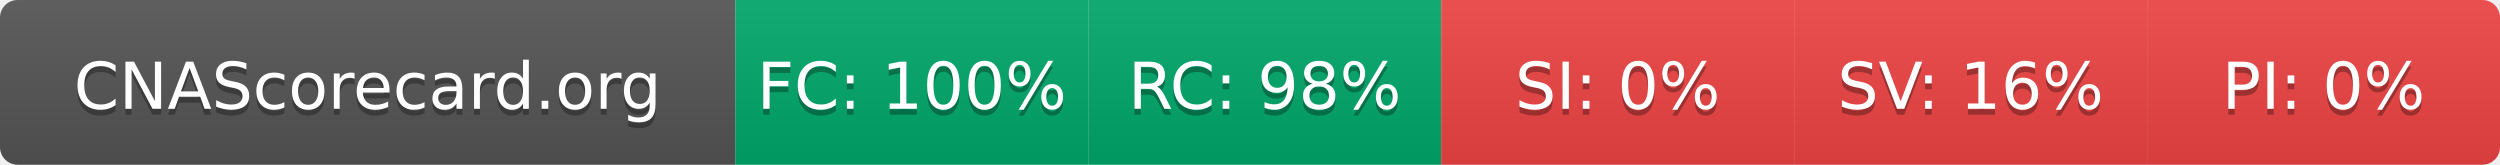
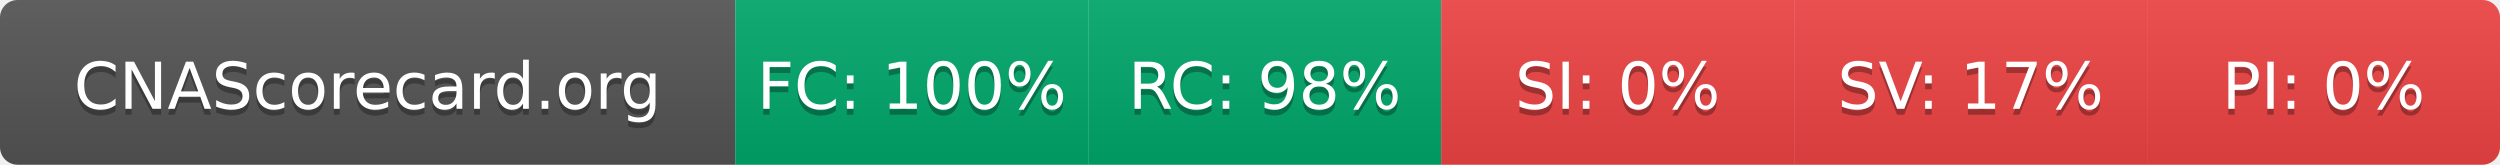
- <svg xmlns="http://www.w3.org/2000/svg" width="425" height="28" role="img" aria-label="CNAScorecard.org: FC:100% RC:98% SI:0% SV:16% PI:0%">
+ <svg xmlns="http://www.w3.org/2000/svg" width="425" height="28" role="img" aria-label="CNAScorecard.org: FC:100% RC:98% SI:0% SV:17% PI:0%">
  <linearGradient id="s" x2="0" y2="100%">
    <stop offset="0" stop-color="#bbb" stop-opacity=".1" />
    <stop offset="1" stop-opacity=".1" />
  </linearGradient>
  <clipPath id="r">
    <rect width="425" height="28" rx="3" fill="#fff" />
  </clipPath>
  <g clip-path="url(#r)">
    <rect width="125" height="28" fill="#555" />
    <rect x="125" width="60" height="28" fill="#00A86B" />
    <rect x="185" width="60" height="28" fill="#00A86B" />
    <rect x="245" width="60" height="28" fill="#EF4444" />
    <rect x="305" width="60" height="28" fill="#EF4444" />
    <rect x="365" width="60" height="28" fill="#EF4444" />
    <rect width="425" height="28" fill="url(#s)" />
  </g>
  <g fill="#fff" text-anchor="middle" font-family="Verdana,Geneva,DejaVu Sans,sans-serif" text-rendering="geometricPrecision" font-size="110">
    <text aria-hidden="true" x="625" y="195" fill="#010101" fill-opacity=".3" transform="scale(.1)" textLength="1050">CNAScorecard.org</text>
    <text x="625" y="185" transform="scale(.1)" fill="#fff" textLength="1050">CNAScorecard.org</text>
    <text aria-hidden="true" x="1550" y="195" fill="#010101" fill-opacity=".3" transform="scale(.1)" textLength="440">FC: 100%</text>
    <text x="1550" y="185" transform="scale(.1)" fill="#fff" textLength="440">FC: 100%</text>
    <text aria-hidden="true" x="2150" y="195" fill="#010101" fill-opacity=".3" transform="scale(.1)" textLength="385">RC: 98%</text>
    <text x="2150" y="185" transform="scale(.1)" fill="#fff" textLength="385">RC: 98%</text>
    <text aria-hidden="true" x="2750" y="195" fill="#010101" fill-opacity=".3" transform="scale(.1)" textLength="330">SI: 0%</text>
    <text x="2750" y="185" transform="scale(.1)" fill="#fff" textLength="330">SI: 0%</text>
-     <text aria-hidden="true" x="3350" y="195" fill="#010101" fill-opacity=".3" transform="scale(.1)" textLength="385">SV: 16%</text>
-     <text x="3350" y="185" transform="scale(.1)" fill="#fff" textLength="385">SV: 16%</text>
+     <text aria-hidden="true" x="3350" y="195" fill="#010101" fill-opacity=".3" transform="scale(.1)" textLength="385">SV: 17%</text>
+     <text x="3350" y="185" transform="scale(.1)" fill="#fff" textLength="385">SV: 17%</text>
    <text aria-hidden="true" x="3950" y="195" fill="#010101" fill-opacity=".3" transform="scale(.1)" textLength="330">PI: 0%</text>
    <text x="3950" y="185" transform="scale(.1)" fill="#fff" textLength="330">PI: 0%</text>
  </g>
</svg>
